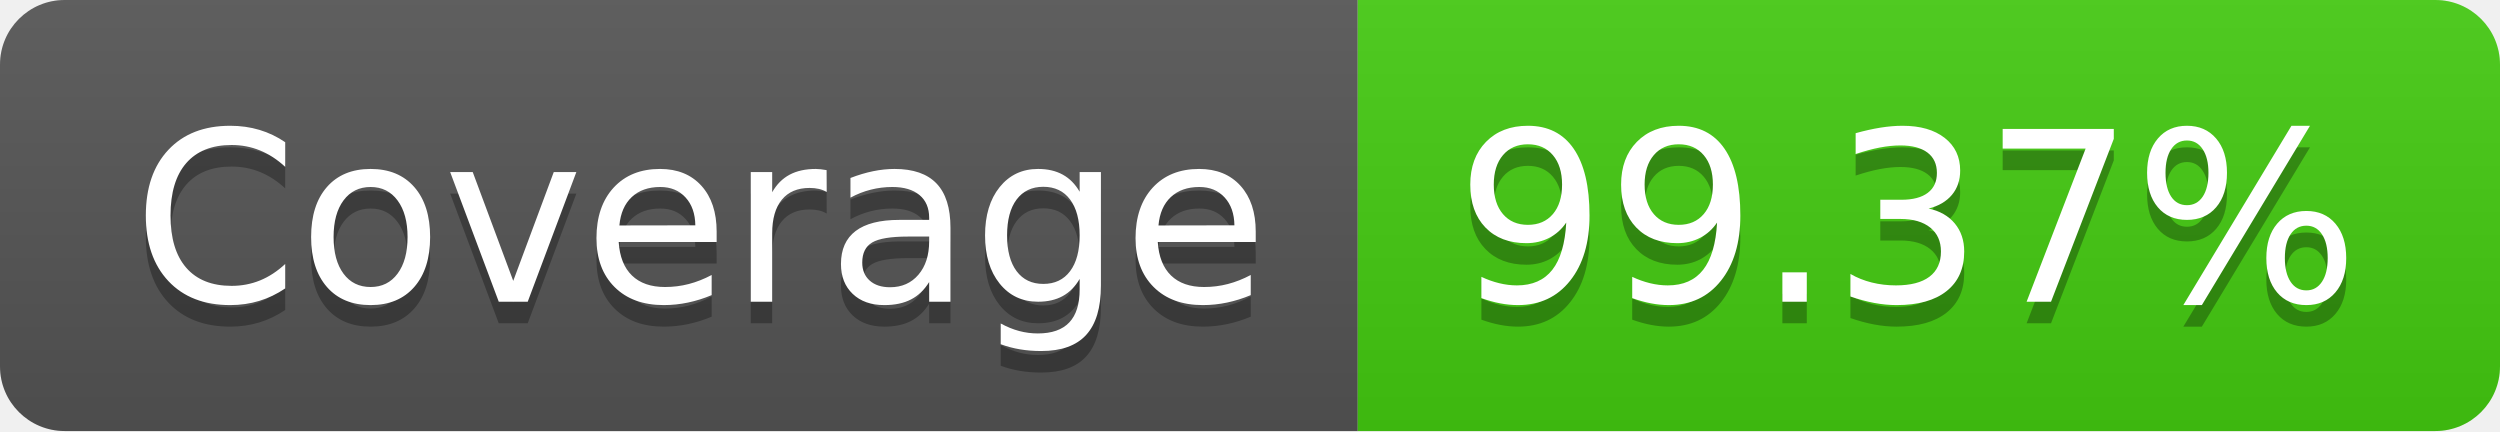
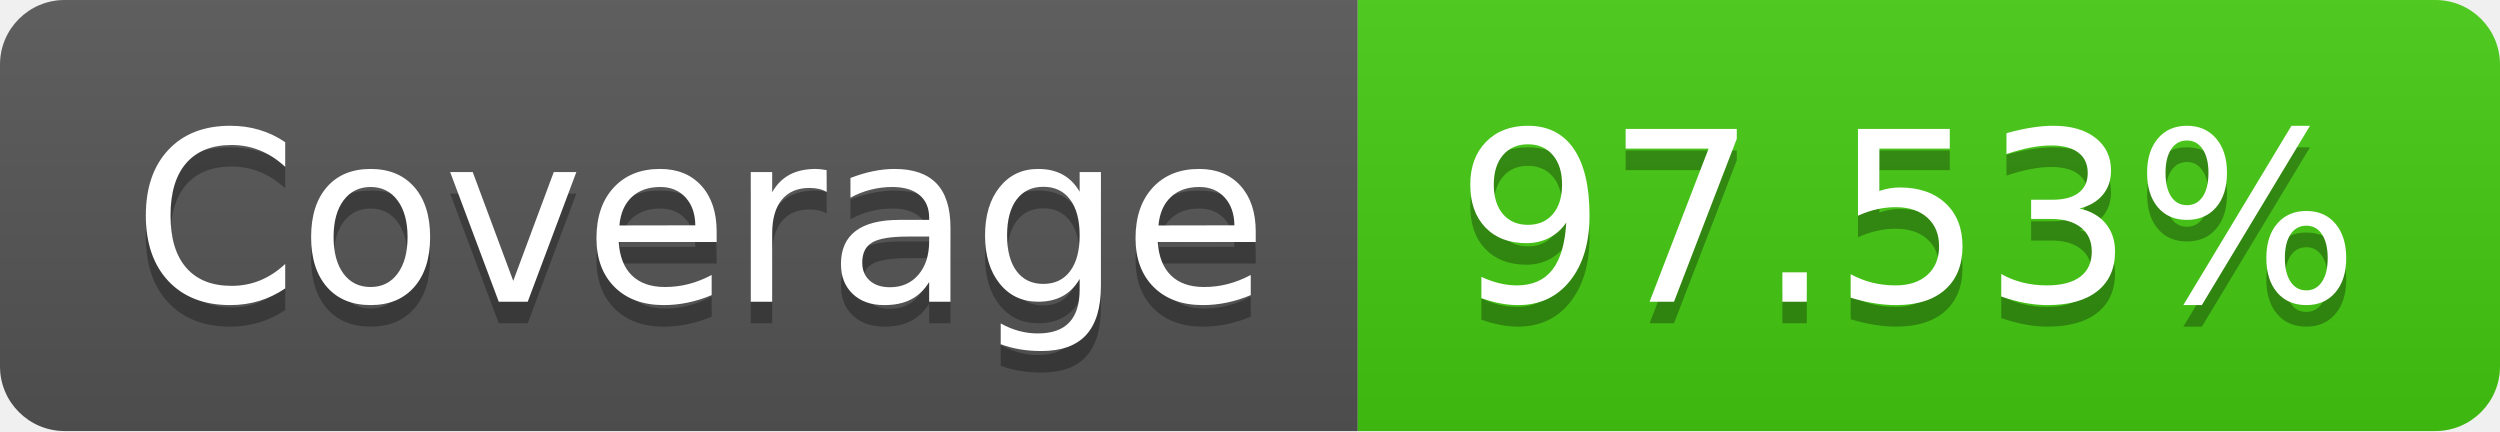
- <svg xmlns="http://www.w3.org/2000/svg" width="116" height="20" role="img" aria-label="Coverage: 99.37%">
+ <svg xmlns="http://www.w3.org/2000/svg" width="116" height="20" role="img" aria-label="Coverage: 97.53%">
  <linearGradient id="s" x2="0" y2="100%">
    <stop offset="0" stop-color="#bbb" stop-opacity=".1" />
    <stop offset="1" stop-opacity=".1" />
  </linearGradient>
  <clipPath id="r">
    <rect width="116" height="20" rx="3" fill="#fff" />
  </clipPath>
  <g clip-path="url(#r)">
    <rect width="63" height="20" fill="#555" />
    <rect x="63" width="53" height="20" fill="#4c1" />
    <rect width="116" height="20" fill="url(#s)" />
  </g>
  <g fill="#fff" text-anchor="middle" font-family="Verdana,Geneva,DejaVu Sans,sans-serif" text-rendering="geometricPrecision" font-size="110">
    <text aria-hidden="true" x="325" y="150" fill="#010101" fill-opacity=".3" transform="scale(.1)" textLength="530">Coverage</text>
    <text x="325" y="140" transform="scale(.1)" fill="#fff" textLength="530">Coverage</text>
-     <text aria-hidden="true" x="885" y="150" fill="#010101" fill-opacity=".3" transform="scale(.1)" textLength="430">99.37%</text>
-     <text x="885" y="140" transform="scale(.1)" fill="#fff" textLength="430">99.37%</text>
+     <text aria-hidden="true" x="885" y="150" fill="#010101" fill-opacity=".3" transform="scale(.1)" textLength="430">97.53%</text>
+     <text x="885" y="140" transform="scale(.1)" fill="#fff" textLength="430">97.53%</text>
  </g>
</svg>
